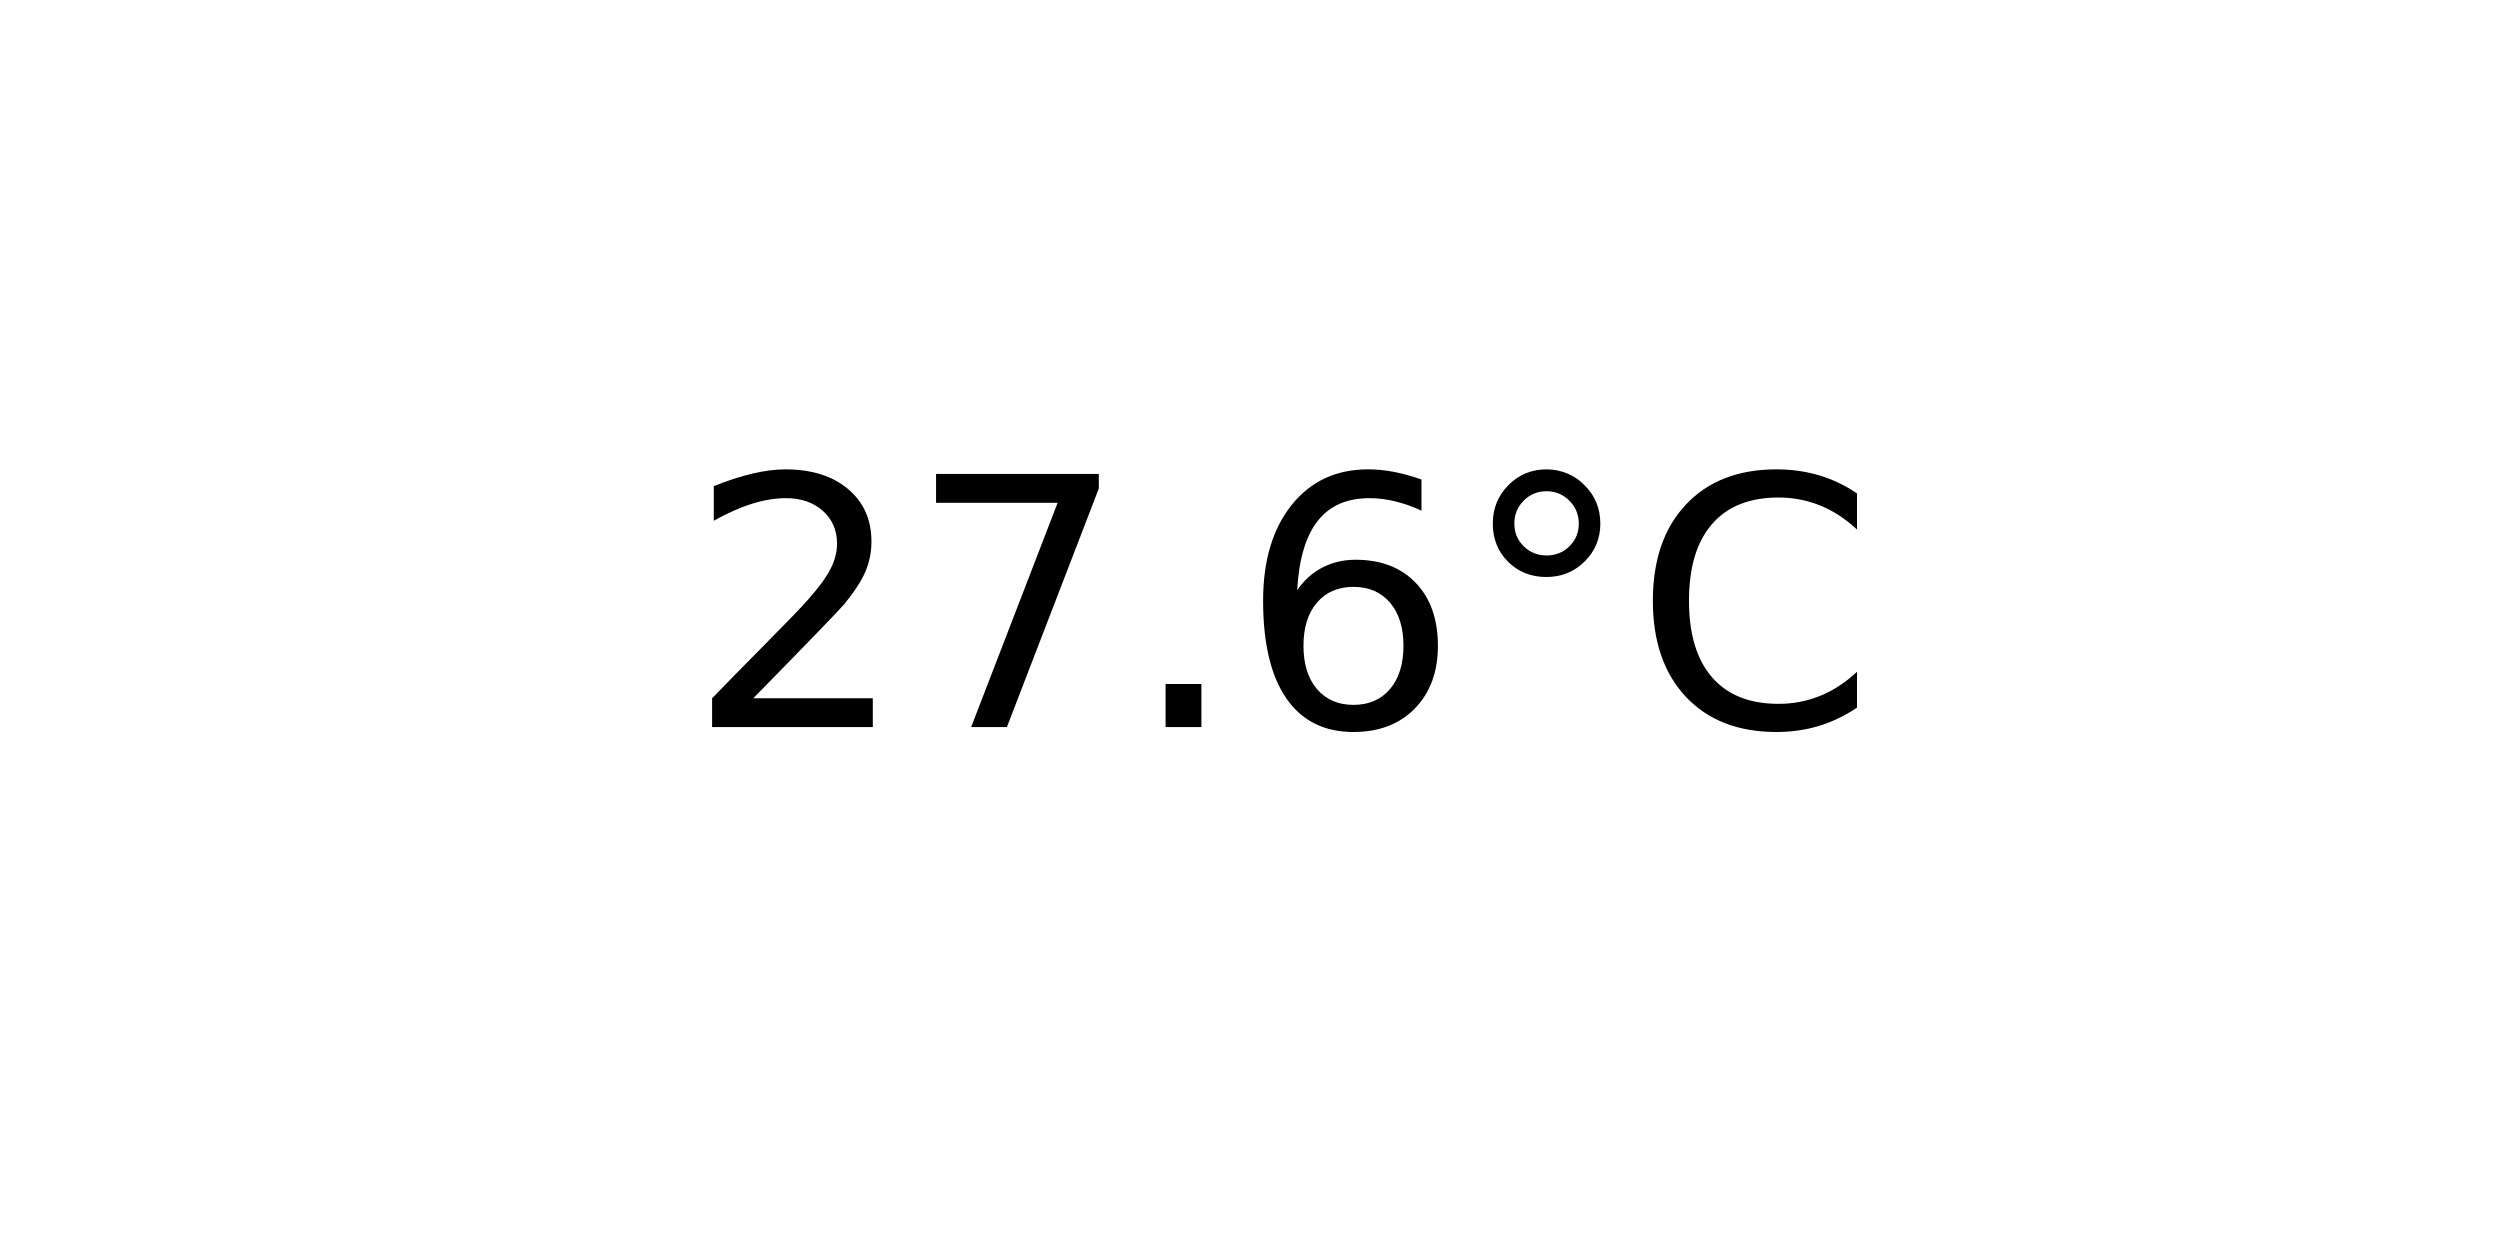
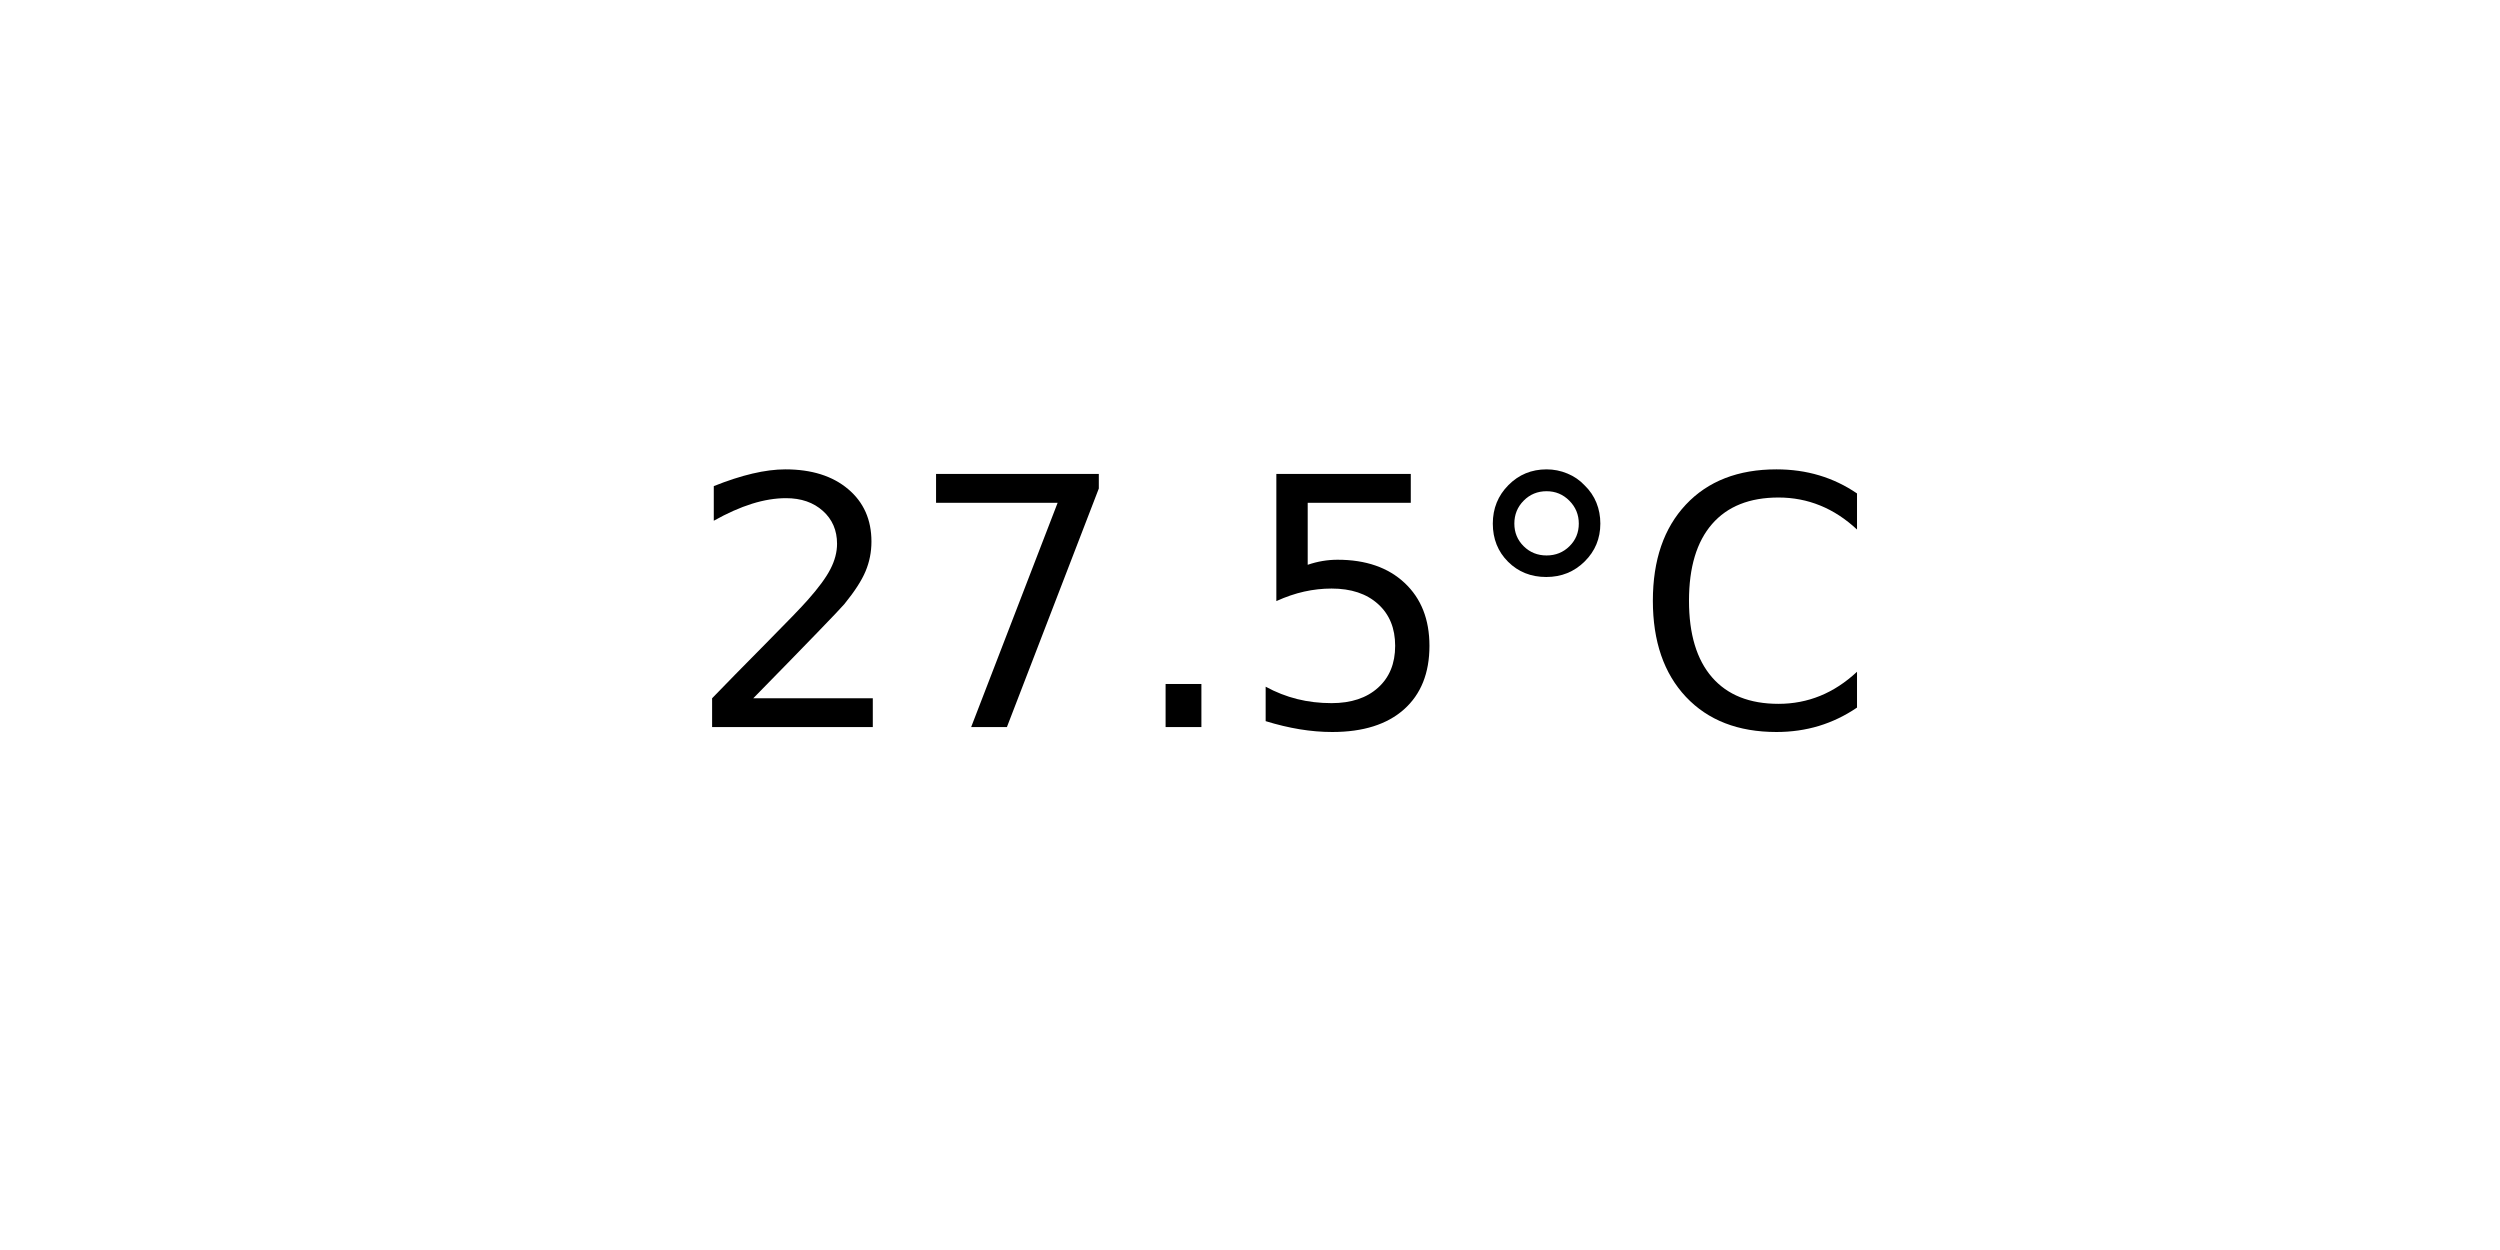
<svg xmlns="http://www.w3.org/2000/svg" xmlns:xlink="http://www.w3.org/1999/xlink" width="72pt" height="36pt" viewBox="0 0 72 36" version="1.1">
  <defs>
    <style type="text/css">*{stroke-linejoin: round; stroke-linecap: butt}</style>
  </defs>
  <g id="figure_1">
    <g id="axes_1">
      <g id="text_1">
        <g transform="translate(19.77578 20.93937) scale(0.1 -0.1)">
          <defs>
            <path id="DejaVuSans-32" d="M 1228 531  L 3431 531  L 3431 0  L 469 0  L 469 531  Q 828 903 1448 1529  Q 2069 2156 2228 2338  Q 2531 2678 2651 2914  Q 2772 3150 2772 3378  Q 2772 3750 2511 3984  Q 2250 4219 1831 4219  Q 1534 4219 1204 4116  Q 875 4013 500 3803  L 500 4441  Q 881 4594 1212 4672  Q 1544 4750 1819 4750  Q 2544 4750 2975 4387  Q 3406 4025 3406 3419  Q 3406 3131 3298 2873  Q 3191 2616 2906 2266  Q 2828 2175 2409 1742  Q 1991 1309 1228 531  z " transform="scale(0.015625)" />
            <path id="DejaVuSans-37" d="M 525 4666  L 3525 4666  L 3525 4397  L 1831 0  L 1172 0  L 2766 4134  L 525 4134  L 525 4666  z " transform="scale(0.015625)" />
            <path id="DejaVuSans-2e" d="M 684 794  L 1344 794  L 1344 0  L 684 0  L 684 794  z " transform="scale(0.015625)" />
-             <path id="DejaVuSans-36" d="M 2113 2584  Q 1688 2584 1439 2293  Q 1191 2003 1191 1497  Q 1191 994 1439 701  Q 1688 409 2113 409  Q 2538 409 2786 701  Q 3034 994 3034 1497  Q 3034 2003 2786 2293  Q 2538 2584 2113 2584  z M 3366 4563  L 3366 3988  Q 3128 4100 2886 4159  Q 2644 4219 2406 4219  Q 1781 4219 1451 3797  Q 1122 3375 1075 2522  Q 1259 2794 1537 2939  Q 1816 3084 2150 3084  Q 2853 3084 3261 2657  Q 3669 2231 3669 1497  Q 3669 778 3244 343  Q 2819 -91 2113 -91  Q 1303 -91 875 529  Q 447 1150 447 2328  Q 447 3434 972 4092  Q 1497 4750 2381 4750  Q 2619 4750 2861 4703  Q 3103 4656 3366 4563  z " transform="scale(0.015625)" />
+             <path id="DejaVuSans-35" d="M 691 4666  L 3169 4666  L 3169 4134  L 1269 4134  L 1269 2991  Q 1406 3038 1543 3061  Q 1681 3084 1819 3084  Q 2600 3084 3056 2656  Q 3513 2228 3513 1497  Q 3513 744 3044 326  Q 2575 -91 1722 -91  Q 1428 -91 1123 -41  Q 819 9 494 109  L 494 744  Q 775 591 1075 516  Q 1375 441 1709 441  Q 2250 441 2565 725  Q 2881 1009 2881 1497  Q 2881 1984 2565 2268  Q 2250 2553 1709 2553  Q 1456 2553 1204 2497  Q 953 2441 691 2322  L 691 4666  z " transform="scale(0.015625)" />
            <path id="DejaVuSans-b0" d="M 1600 4347  Q 1350 4347 1178 4173  Q 1006 4000 1006 3750  Q 1006 3503 1178 3333  Q 1350 3163 1600 3163  Q 1850 3163 2022 3333  Q 2194 3503 2194 3750  Q 2194 3997 2020 4172  Q 1847 4347 1600 4347  z M 1600 4750  Q 1800 4750 1984 4673  Q 2169 4597 2303 4453  Q 2447 4313 2519 4134  Q 2591 3956 2591 3750  Q 2591 3338 2302 3052  Q 2013 2766 1594 2766  Q 1172 2766 890 3047  Q 609 3328 609 3750  Q 609 4169 896 4459  Q 1184 4750 1600 4750  z " transform="scale(0.015625)" />
            <path id="DejaVuSans-43" d="M 4122 4306  L 4122 3641  Q 3803 3938 3442 4084  Q 3081 4231 2675 4231  Q 1875 4231 1450 3742  Q 1025 3253 1025 2328  Q 1025 1406 1450 917  Q 1875 428 2675 428  Q 3081 428 3442 575  Q 3803 722 4122 1019  L 4122 359  Q 3791 134 3420 21  Q 3050 -91 2638 -91  Q 1578 -91 968 557  Q 359 1206 359 2328  Q 359 3453 968 4101  Q 1578 4750 2638 4750  Q 3056 4750 3426 4639  Q 3797 4528 4122 4306  z " transform="scale(0.015625)" />
          </defs>
          <use xlink:href="#DejaVuSans-32" />
          <use xlink:href="#DejaVuSans-37" x="63.623" />
          <use xlink:href="#DejaVuSans-2e" x="127.246" />
-           <use xlink:href="#DejaVuSans-36" x="159.033" />
+           <use xlink:href="#DejaVuSans-35" x="159.033" />
          <use xlink:href="#DejaVuSans-b0" x="222.656" />
          <use xlink:href="#DejaVuSans-43" x="272.656" />
        </g>
      </g>
    </g>
  </g>
</svg>
